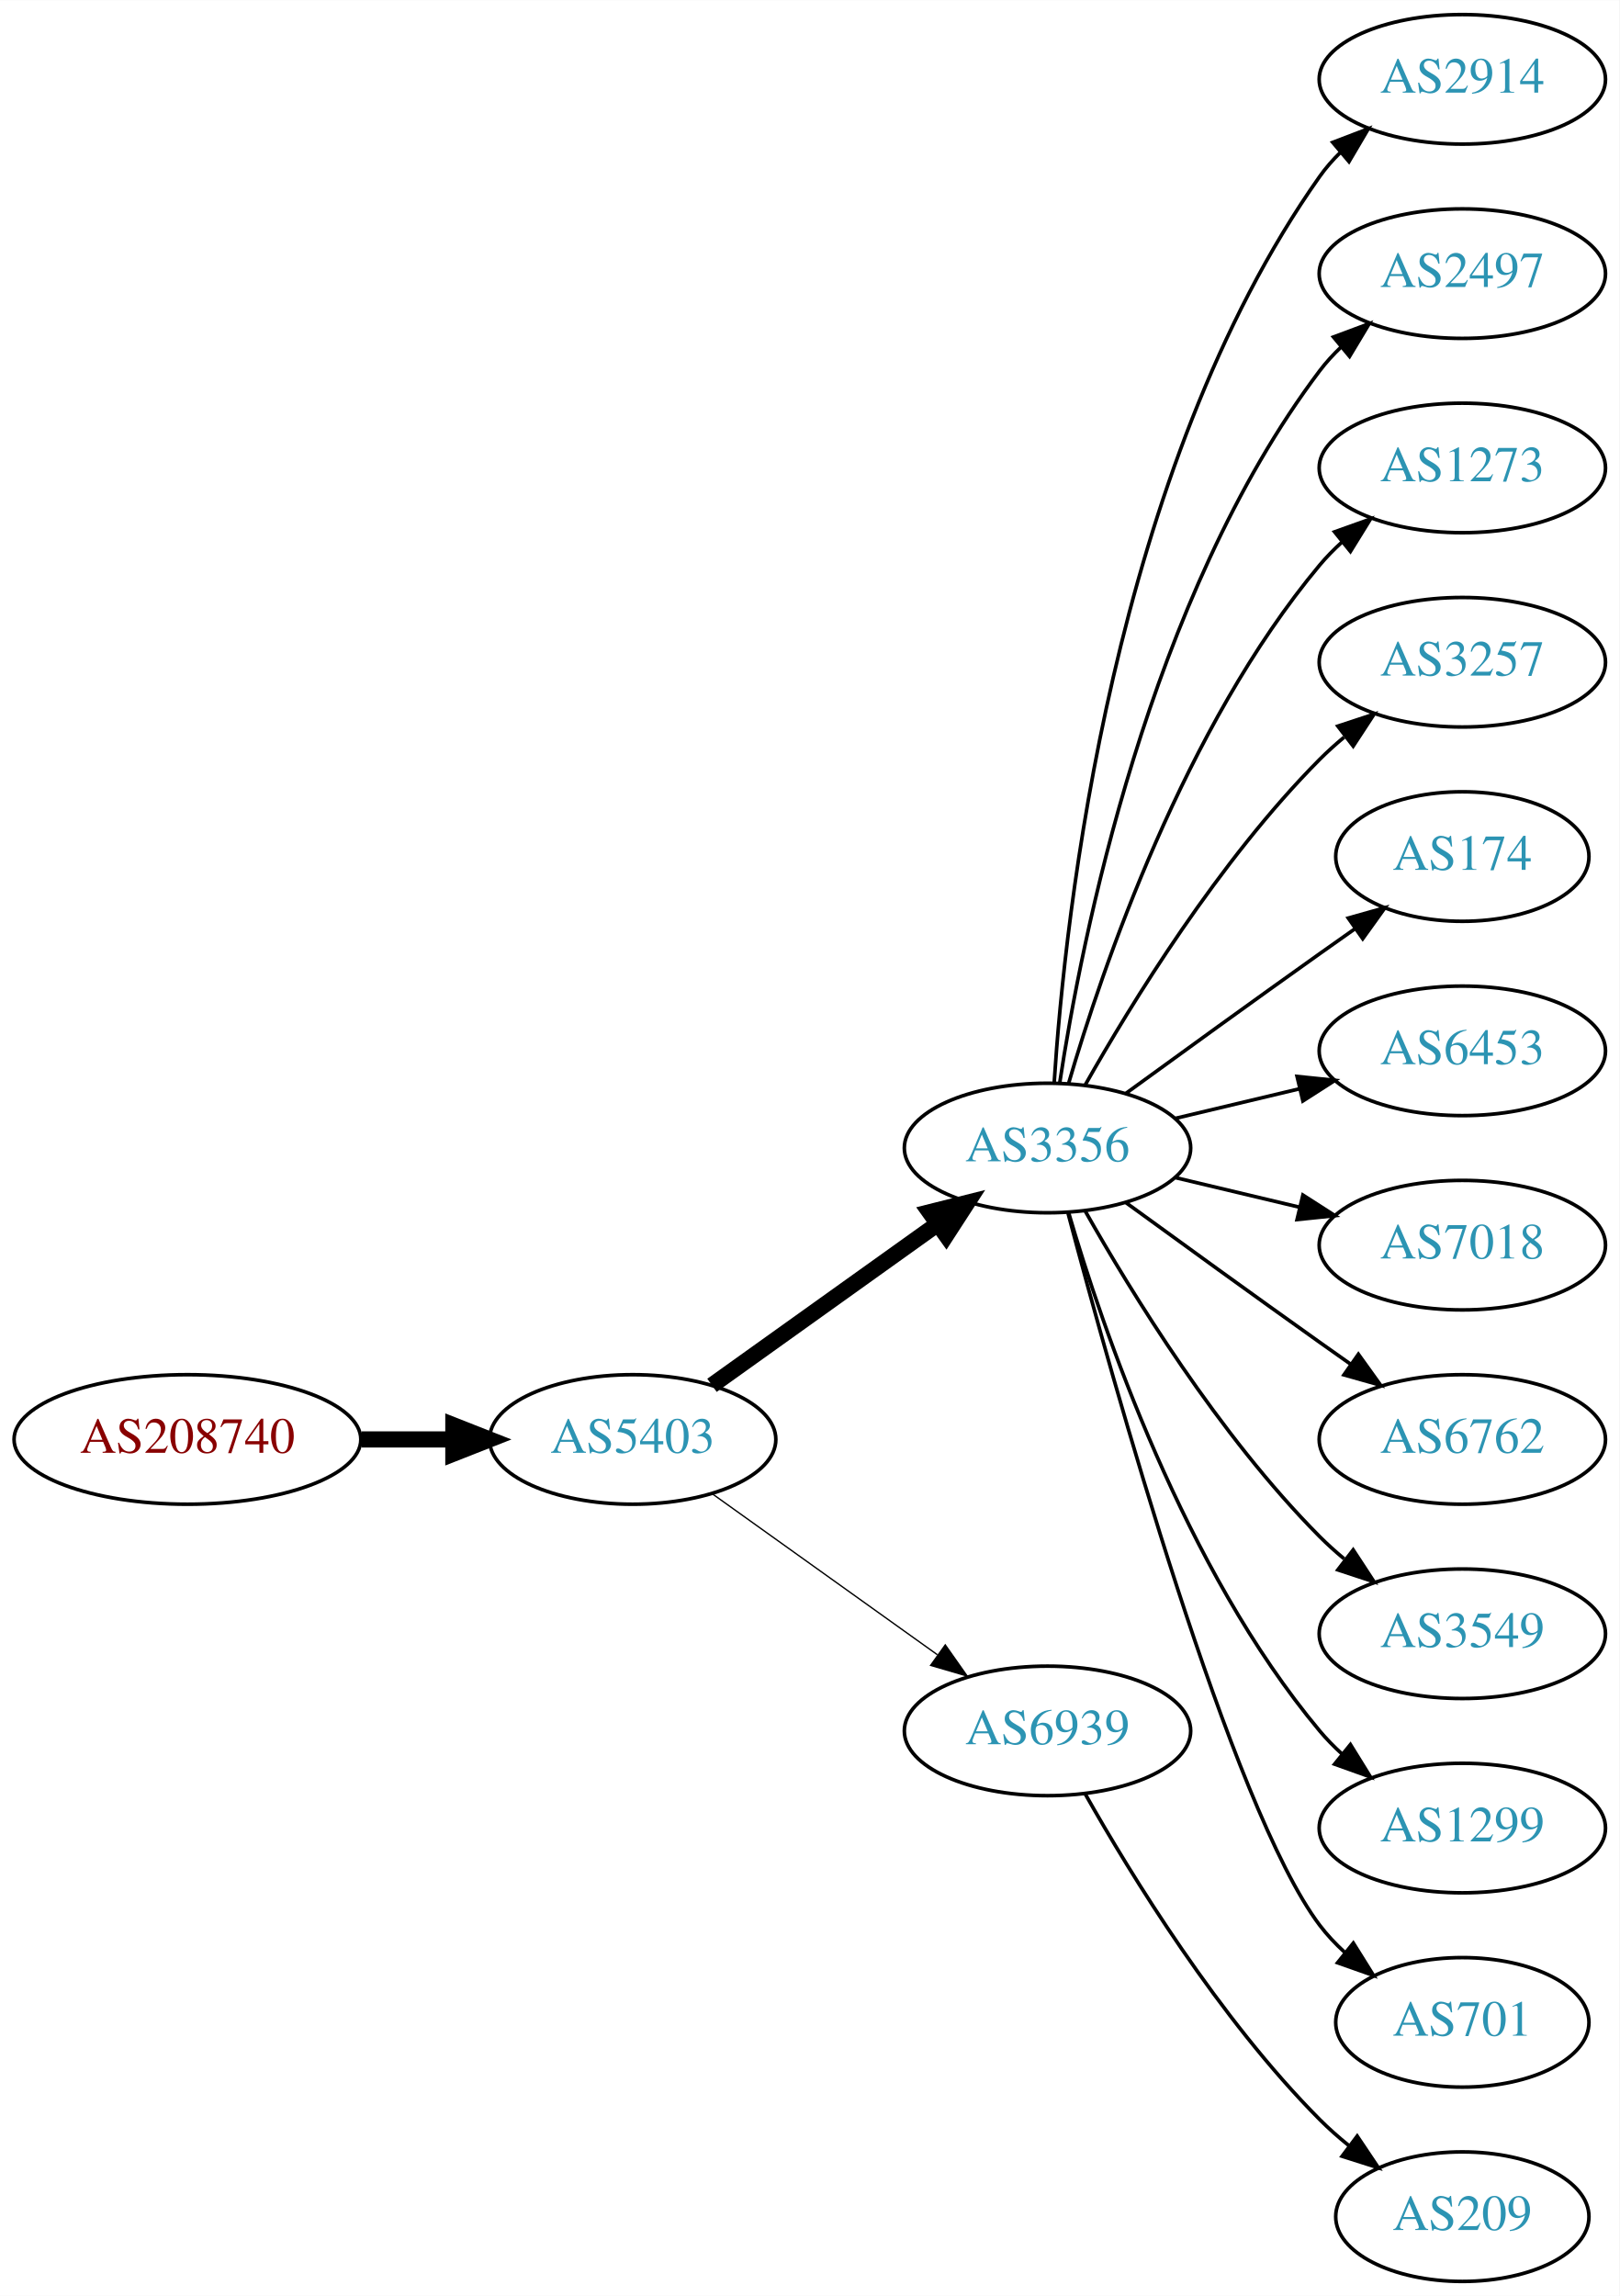
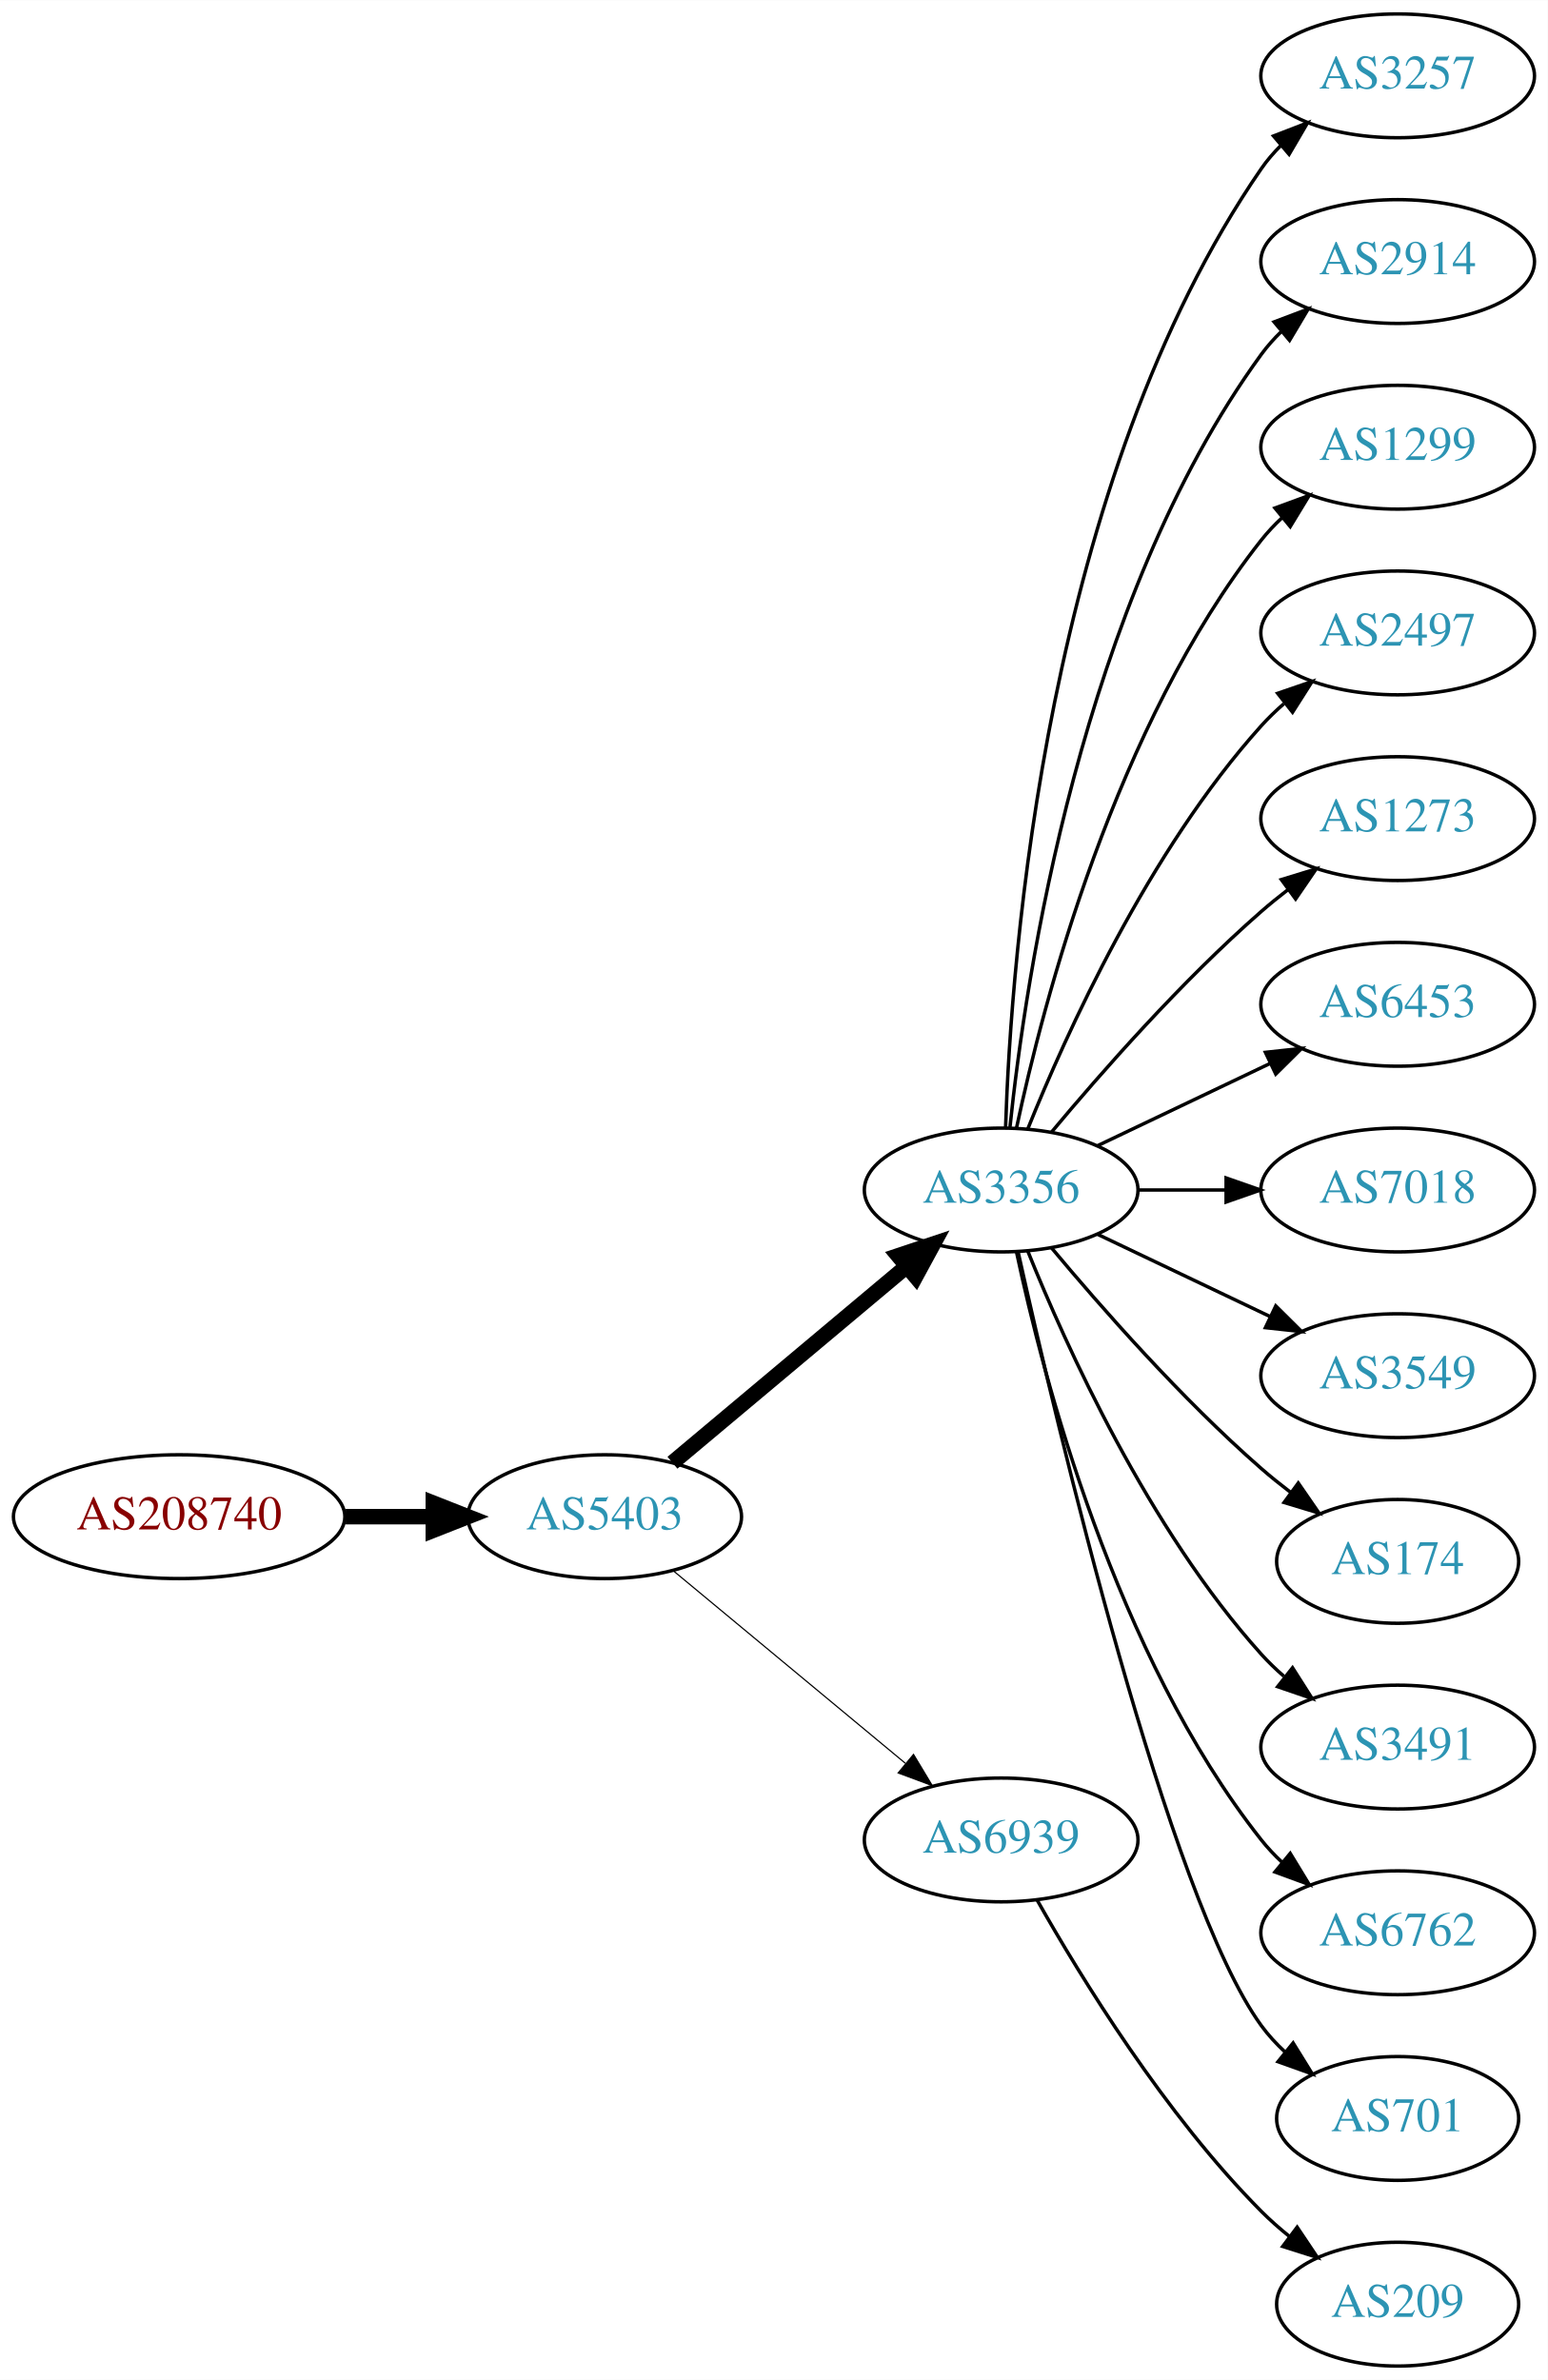
- <svg xmlns="http://www.w3.org/2000/svg" xmlns:xlink="http://www.w3.org/1999/xlink" width="450pt" height="638pt" viewBox="0.00 0.00 450.07 638.00">
-   <g id="graph0" class="graph" transform="scale(1 1) rotate(0) translate(4 634)">
-     <polygon fill="white" stroke="none" points="-4,4 -4,-634 446.07,-634 446.07,4 -4,4" />
+ <svg xmlns="http://www.w3.org/2000/svg" xmlns:xlink="http://www.w3.org/1999/xlink" width="450pt" height="692pt" viewBox="0.00 0.00 450.07 692.00">
+   <g id="graph0" class="graph" transform="scale(1 1) rotate(0) translate(4 688)">
+     <polygon fill="white" stroke="none" points="-4,4 -4,-688 446.07,-688 446.07,4 -4,4" />
    <g id="node1" class="node">
      <g id="a_node1">
        <a xlink:href="/asn/208740" xlink:title="AS208740 ~ AT-BMEIA [AT]">
-           <ellipse fill="#ffffff" stroke="black" cx="48.096" cy="-234" rx="48.192" ry="18" />
-           <text text-anchor="middle" x="48.096" y="-230.3" font-family="Times,serif" font-size="14.00" fill="#880000">AS208740</text>
+           <ellipse fill="#ffffff" stroke="black" cx="48.096" cy="-247" rx="48.192" ry="18" />
+           <text text-anchor="middle" x="48.096" y="-243.3" font-family="Times,serif" font-size="14.00" fill="#880000">AS208740</text>
        </a>
      </g>
    </g>
    <g id="node2" class="node">
      <g id="a_node2">
        <a xlink:href="/asn/5403" xlink:title="AS5403 ~ AS5403 [AT]">
-           <ellipse fill="#ffffff" stroke="black" cx="171.838" cy="-234" rx="39.794" ry="18" />
-           <text text-anchor="middle" x="171.838" y="-230.3" font-family="Times,serif" font-size="14.00" fill="#2c94b3">AS5403</text>
+           <ellipse fill="#ffffff" stroke="black" cx="171.838" cy="-247" rx="39.794" ry="18" />
+           <text text-anchor="middle" x="171.838" y="-243.3" font-family="Times,serif" font-size="14.00" fill="#2c94b3">AS5403</text>
        </a>
      </g>
    </g>
    <g id="edge1" class="edge">
-       <path fill="none" stroke="black" stroke-width="4.5" d="M96.513,-234C104.867,-234 113.577,-234 121.969,-234" />
-       <polygon fill="black" stroke="black" stroke-width="4.5" points="122.004,-237.938 132.004,-234 122.004,-230.063 122.004,-237.938" />
+       <path fill="none" stroke="black" stroke-width="4.5" d="M96.513,-247C104.867,-247 113.577,-247 121.969,-247" />
+       <polygon fill="black" stroke="black" stroke-width="4.5" points="122.004,-250.938 132.004,-247 122.004,-243.063 122.004,-250.938" />
    </g>
    <g id="node3" class="node">
      <g id="a_node3">
        <a xlink:href="/asn/3356" xlink:title="AS3356 ~ Level 3 Parent, LLC [US]">
-           <ellipse fill="#ffffff" stroke="black" cx="287.131" cy="-315" rx="39.794" ry="18" />
-           <text text-anchor="middle" x="287.131" y="-311.3" font-family="Times,serif" font-size="14.00" fill="#2c94b3">AS3356</text>
+           <ellipse fill="#ffffff" stroke="black" cx="287.131" cy="-342" rx="39.794" ry="18" />
+           <text text-anchor="middle" x="287.131" y="-338.3" font-family="Times,serif" font-size="14.00" fill="#2c94b3">AS3356</text>
        </a>
      </g>
    </g>
    <g id="edge2" class="edge">
-       <path fill="none" stroke="black" stroke-width="4.5" d="M193.882,-249.046C211.497,-261.639 236.835,-279.755 256.501,-293.816" />
-       <polygon fill="black" stroke="black" stroke-width="4.5" points="254.39,-297.147 264.815,-299.76 258.97,-290.741 254.39,-297.147" />
+       <path fill="none" stroke="black" stroke-width="4.5" d="M191.546,-262.687C210.077,-278.227 238.634,-302.172 259.523,-319.689" />
+       <polygon fill="black" stroke="black" stroke-width="4.5" points="257.203,-322.881 267.395,-326.289 262.262,-316.847 257.203,-322.881" />
    </g>
    <g id="node4" class="node">
      <g id="a_node4">
        <a xlink:href="/asn/6939" xlink:title="AS6939 ~ Hurricane Electric LLC [US]">
          <ellipse fill="#ffffff" stroke="black" cx="287.131" cy="-153" rx="39.794" ry="18" />
          <text text-anchor="middle" x="287.131" y="-149.3" font-family="Times,serif" font-size="14.00" fill="#2c94b3">AS6939</text>
        </a>
      </g>
    </g>
    <g id="edge3" class="edge">
-       <path fill="none" stroke="black" stroke-width="0.375" d="M193.882,-218.954C211.497,-206.361 236.835,-188.245 256.501,-174.184" />
-       <polygon fill="black" stroke="black" stroke-width="0.375" points="258.716,-176.903 264.815,-168.24 254.645,-171.209 258.716,-176.903" />
+       <path fill="none" stroke="black" stroke-width="0.346" d="M191.801,-231.267C210.263,-215.948 238.5,-192.52 259.27,-175.287" />
+       <polygon fill="black" stroke="black" stroke-width="0.346" points="261.645,-177.864 267.106,-168.785 257.176,-172.477 261.645,-177.864" />
    </g>
    <g id="node5" class="node">
      <g id="a_node5">
+         <a xlink:href="/asn/3257" xlink:title="AS3257 ~ GTT [DE]">
+           <ellipse fill="#ffffff" stroke="black" cx="402.424" cy="-666" rx="39.794" ry="18" />
+           <text text-anchor="middle" x="402.424" y="-662.3" font-family="Times,serif" font-size="14.00" fill="#2c94b3">AS3257</text>
+         </a>
+       </g>
+     </g>
+     <g id="edge4" class="edge">
+       <path fill="none" stroke="black" d="M288.411,-360.161C290.009,-409.461 300.158,-548.175 362.777,-639 364.432,-641.401 366.375,-643.656 368.494,-645.76" />
+       <polygon fill="black" stroke="black" points="366.325,-648.51 376.21,-652.322 370.859,-643.177 366.325,-648.51" />
+     </g>
+     <g id="node6" class="node">
+       <g id="a_node6">
        <a xlink:href="/asn/2914" xlink:title="AS2914 ~ NTT America, Inc. [US]">
          <ellipse fill="#ffffff" stroke="black" cx="402.424" cy="-612" rx="39.794" ry="18" />
          <text text-anchor="middle" x="402.424" y="-608.3" font-family="Times,serif" font-size="14.00" fill="#2c94b3">AS2914</text>
        </a>
      </g>
    </g>
-     <g id="edge4" class="edge">
-       <path fill="none" stroke="black" d="M288.986,-333.185C291.98,-379.425 305.226,-503.589 362.777,-585 364.461,-587.381 366.424,-589.622 368.556,-591.716" />
-       <polygon fill="black" stroke="black" points="366.402,-594.478 376.299,-598.259 370.92,-589.132 366.402,-594.478" />
-     </g>
-     <g id="node6" class="node">
-       <g id="a_node6">
-         <a xlink:href="/asn/2497" xlink:title="AS2497 ~ Internet Initiative Japan Inc. [JP]">
-           <ellipse fill="#ffffff" stroke="black" cx="402.424" cy="-558" rx="39.794" ry="18" />
-           <text text-anchor="middle" x="402.424" y="-554.3" font-family="Times,serif" font-size="14.00" fill="#2c94b3">AS2497</text>
-         </a>
-       </g>
-     </g>
    <g id="edge5" class="edge">
-       <path fill="none" stroke="black" d="M290.508,-332.986C296.481,-372.422 315.192,-467.995 362.777,-531 364.535,-533.327 366.551,-535.529 368.721,-537.596" />
-       <polygon fill="black" stroke="black" points="366.606,-540.389 376.534,-544.088 371.079,-535.005 366.606,-540.389" />
+       <path fill="none" stroke="black" d="M289.688,-360.256C294.158,-403.303 310.291,-512.94 362.777,-585 364.494,-587.357 366.481,-589.581 368.631,-591.663" />
+       <polygon fill="black" stroke="black" points="366.494,-594.439 376.405,-598.183 370.992,-589.075 366.494,-594.439" />
    </g>
    <g id="node7" class="node">
      <g id="a_node7">
-         <a xlink:href="/asn/1273" xlink:title="AS1273 ~ Vodafone Group PLC [EU]">
-           <ellipse fill="#ffffff" stroke="black" cx="402.424" cy="-504" rx="39.794" ry="18" />
-           <text text-anchor="middle" x="402.424" y="-500.3" font-family="Times,serif" font-size="14.00" fill="#2c94b3">AS1273</text>
+         <a xlink:href="/asn/1299" xlink:title="AS1299 ~ Telia Carrier [EU]">
+           <ellipse fill="#ffffff" stroke="black" cx="402.424" cy="-558" rx="39.794" ry="18" />
+           <text text-anchor="middle" x="402.424" y="-554.3" font-family="Times,serif" font-size="14.00" fill="#2c94b3">AS1299</text>
        </a>
      </g>
    </g>
    <g id="edge6" class="edge">
-       <path fill="none" stroke="black" d="M293.005,-333.002C302.319,-364.844 325.136,-431.981 362.777,-477 364.648,-479.237 366.746,-481.374 368.972,-483.396" />
-       <polygon fill="black" stroke="black" points="366.916,-486.234 376.891,-489.804 371.319,-480.793 366.916,-486.234" />
+       <path fill="none" stroke="black" d="M291.621,-360.16C299.252,-396.03 320.244,-477.155 362.777,-531 364.585,-533.288 366.638,-535.462 368.832,-537.51" />
+       <polygon fill="black" stroke="black" points="366.743,-540.323 376.692,-543.966 371.186,-534.914 366.743,-540.323" />
    </g>
    <g id="node8" class="node">
      <g id="a_node8">
-         <a xlink:href="/asn/3257" xlink:title="AS3257 ~ GTT [DE]">
-           <ellipse fill="#ffffff" stroke="black" cx="402.424" cy="-450" rx="39.794" ry="18" />
-           <text text-anchor="middle" x="402.424" y="-446.3" font-family="Times,serif" font-size="14.00" fill="#2c94b3">AS3257</text>
+         <a xlink:href="/asn/2497" xlink:title="AS2497 ~ Internet Initiative Japan Inc. [JP]">
+           <ellipse fill="#ffffff" stroke="black" cx="402.424" cy="-504" rx="39.794" ry="18" />
+           <text text-anchor="middle" x="402.424" y="-500.3" font-family="Times,serif" font-size="14.00" fill="#2c94b3">AS2497</text>
        </a>
      </g>
    </g>
    <g id="edge7" class="edge">
-       <path fill="none" stroke="black" d="M297.591,-332.49C310.373,-355.096 334.805,-394.886 362.777,-423 364.888,-425.121 367.184,-427.188 369.57,-429.171" />
-       <polygon fill="black" stroke="black" points="367.822,-432.242 377.885,-435.556 372.085,-426.69 367.822,-432.242" />
+       <path fill="none" stroke="black" d="M294.879,-359.787C305.93,-387.243 329.983,-440.578 362.777,-477 364.78,-479.224 366.999,-481.363 369.331,-483.397" />
+       <polygon fill="black" stroke="black" points="367.529,-486.433 377.55,-489.873 371.862,-480.935 367.529,-486.433" />
    </g>
    <g id="node9" class="node">
      <g id="a_node9">
-         <a xlink:href="/asn/174" xlink:title="AS174 ~ Cogent Communications [US]">
-           <ellipse fill="#ffffff" stroke="black" cx="402.424" cy="-396" rx="35.194" ry="18" />
-           <text text-anchor="middle" x="402.424" y="-392.3" font-family="Times,serif" font-size="14.00" fill="#2c94b3">AS174</text>
+         <a xlink:href="/asn/1273" xlink:title="AS1273 ~ Vodafone Group PLC [EU]">
+           <ellipse fill="#ffffff" stroke="black" cx="402.424" cy="-450" rx="39.794" ry="18" />
+           <text text-anchor="middle" x="402.424" y="-446.3" font-family="Times,serif" font-size="14.00" fill="#2c94b3">AS1273</text>
        </a>
      </g>
    </g>
    <g id="edge8" class="edge">
-       <path fill="none" stroke="black" d="M308.979,-330.222C323.913,-341.091 344.527,-356.025 362.777,-369 365.988,-371.282 369.357,-373.661 372.711,-376.018" />
-       <polygon fill="black" stroke="black" points="370.723,-378.899 380.922,-381.77 374.74,-373.166 370.723,-378.899" />
+       <path fill="none" stroke="black" d="M301.761,-358.817C316.044,-375.929 339.59,-402.745 362.777,-423 365.243,-425.154 367.882,-427.294 370.579,-429.372" />
+       <polygon fill="black" stroke="black" points="368.604,-432.264 378.733,-435.37 372.752,-426.625 368.604,-432.264" />
    </g>
    <g id="node10" class="node">
      <g id="a_node10">
        <a xlink:href="/asn/6453" xlink:title="AS6453 ~ TATA COMMUNICATIONS (AMERICA) INC [US]">
-           <ellipse fill="#ffffff" stroke="black" cx="402.424" cy="-342" rx="39.794" ry="18" />
-           <text text-anchor="middle" x="402.424" y="-338.3" font-family="Times,serif" font-size="14.00" fill="#2c94b3">AS6453</text>
+           <ellipse fill="#ffffff" stroke="black" cx="402.424" cy="-396" rx="39.794" ry="18" />
+           <text text-anchor="middle" x="402.424" y="-392.3" font-family="Times,serif" font-size="14.00" fill="#2c94b3">AS6453</text>
        </a>
      </g>
    </g>
    <g id="edge9" class="edge">
-       <path fill="none" stroke="black" d="M322.738,-323.248C333.609,-325.838 345.764,-328.735 357.206,-331.462" />
-       <polygon fill="black" stroke="black" points="356.49,-334.889 367.029,-333.803 358.112,-328.08 356.49,-334.889" />
+       <path fill="none" stroke="black" d="M315.267,-354.934C330.261,-362.081 349.082,-371.052 365.306,-378.785" />
+       <polygon fill="black" stroke="black" points="363.976,-382.028 374.509,-383.171 366.988,-375.709 363.976,-382.028" />
    </g>
    <g id="node11" class="node">
      <g id="a_node11">
        <a xlink:href="/asn/7018" xlink:title="AS7018 ~ AT&amp;T Services, Inc. [US]">
-           <ellipse fill="#ffffff" stroke="black" cx="402.424" cy="-288" rx="39.794" ry="18" />
-           <text text-anchor="middle" x="402.424" y="-284.3" font-family="Times,serif" font-size="14.00" fill="#2c94b3">AS7018</text>
+           <ellipse fill="#ffffff" stroke="black" cx="402.424" cy="-342" rx="39.794" ry="18" />
+           <text text-anchor="middle" x="402.424" y="-338.3" font-family="Times,serif" font-size="14.00" fill="#2c94b3">AS7018</text>
        </a>
      </g>
    </g>
    <g id="edge10" class="edge">
-       <path fill="none" stroke="black" d="M322.738,-306.752C333.609,-304.162 345.764,-301.265 357.206,-298.538" />
-       <polygon fill="black" stroke="black" points="358.112,-301.92 367.029,-296.197 356.49,-295.111 358.112,-301.92" />
+       <path fill="none" stroke="black" d="M326.803,-342C335.006,-342 343.77,-342 352.302,-342" />
+       <polygon fill="black" stroke="black" points="352.541,-345.5 362.541,-342 352.541,-338.5 352.541,-345.5" />
    </g>
    <g id="node12" class="node">
      <g id="a_node12">
-         <a xlink:href="/asn/6762" xlink:title="AS6762 ~ TELECOM ITALIA SPARKLE S.p.A. [IT]">
-           <ellipse fill="#ffffff" stroke="black" cx="402.424" cy="-234" rx="39.794" ry="18" />
-           <text text-anchor="middle" x="402.424" y="-230.3" font-family="Times,serif" font-size="14.00" fill="#2c94b3">AS6762</text>
+         <a xlink:href="/asn/3549" xlink:title="AS3549 ~ Level 3 Parent, LLC [US]">
+           <ellipse fill="#ffffff" stroke="black" cx="402.424" cy="-288" rx="39.794" ry="18" />
+           <text text-anchor="middle" x="402.424" y="-284.3" font-family="Times,serif" font-size="14.00" fill="#2c94b3">AS3549</text>
        </a>
      </g>
    </g>
    <g id="edge11" class="edge">
-       <path fill="none" stroke="black" d="M308.979,-299.778C323.913,-288.909 344.527,-273.975 362.777,-261 365.598,-258.995 368.541,-256.915 371.489,-254.841" />
-       <polygon fill="black" stroke="black" points="373.535,-257.681 379.714,-249.074 369.516,-251.95 373.535,-257.681" />
+       <path fill="none" stroke="black" d="M315.267,-329.066C330.261,-321.919 349.082,-312.948 365.306,-305.215" />
+       <polygon fill="black" stroke="black" points="366.988,-308.291 374.509,-300.829 363.976,-301.972 366.988,-308.291" />
    </g>
    <g id="node13" class="node">
      <g id="a_node13">
-         <a xlink:href="/asn/3549" xlink:title="AS3549 ~ Level 3 Parent, LLC [US]">
-           <ellipse fill="#ffffff" stroke="black" cx="402.424" cy="-180" rx="39.794" ry="18" />
-           <text text-anchor="middle" x="402.424" y="-176.3" font-family="Times,serif" font-size="14.00" fill="#2c94b3">AS3549</text>
+         <a xlink:href="/asn/174" xlink:title="AS174 ~ Cogent Communications [US]">
+           <ellipse fill="#ffffff" stroke="black" cx="402.424" cy="-234" rx="35.194" ry="18" />
+           <text text-anchor="middle" x="402.424" y="-230.3" font-family="Times,serif" font-size="14.00" fill="#2c94b3">AS174</text>
        </a>
      </g>
    </g>
    <g id="edge12" class="edge">
-       <path fill="none" stroke="black" d="M297.591,-297.51C310.373,-274.904 334.805,-235.114 362.777,-207 364.888,-204.879 367.184,-202.812 369.57,-200.829" />
-       <polygon fill="black" stroke="black" points="372.085,-203.31 377.885,-194.444 367.822,-197.758 372.085,-203.31" />
+       <path fill="none" stroke="black" d="M301.761,-325.183C316.044,-308.071 339.59,-281.255 362.777,-261 365.447,-258.668 368.32,-256.352 371.25,-254.114" />
+       <polygon fill="black" stroke="black" points="373.528,-256.784 379.542,-248.061 369.401,-251.13 373.528,-256.784" />
    </g>
    <g id="node14" class="node">
      <g id="a_node14">
-         <a xlink:href="/asn/1299" xlink:title="AS1299 ~ Telia Carrier [EU]">
-           <ellipse fill="#ffffff" stroke="black" cx="402.424" cy="-126" rx="39.794" ry="18" />
-           <text text-anchor="middle" x="402.424" y="-122.3" font-family="Times,serif" font-size="14.00" fill="#2c94b3">AS1299</text>
+         <a xlink:href="/asn/3491" xlink:title="AS3491 ~ PCCW Global, Inc. [US]">
+           <ellipse fill="#ffffff" stroke="black" cx="402.424" cy="-180" rx="39.794" ry="18" />
+           <text text-anchor="middle" x="402.424" y="-176.3" font-family="Times,serif" font-size="14.00" fill="#2c94b3">AS3491</text>
        </a>
      </g>
    </g>
    <g id="edge13" class="edge">
-       <path fill="none" stroke="black" d="M293.005,-296.998C302.319,-265.156 325.136,-198.019 362.777,-153 364.648,-150.763 366.746,-148.626 368.972,-146.604" />
-       <polygon fill="black" stroke="black" points="371.319,-149.207 376.891,-140.196 366.916,-143.766 371.319,-149.207" />
+       <path fill="none" stroke="black" d="M294.879,-324.213C305.93,-296.757 329.983,-243.422 362.777,-207 364.78,-204.776 366.999,-202.637 369.331,-200.603" />
+       <polygon fill="black" stroke="black" points="371.862,-203.065 377.55,-194.127 367.529,-197.567 371.862,-203.065" />
    </g>
    <g id="node15" class="node">
      <g id="a_node15">
+         <a xlink:href="/asn/6762" xlink:title="AS6762 ~ TELECOM ITALIA SPARKLE S.p.A. [IT]">
+           <ellipse fill="#ffffff" stroke="black" cx="402.424" cy="-126" rx="39.794" ry="18" />
+           <text text-anchor="middle" x="402.424" y="-122.3" font-family="Times,serif" font-size="14.00" fill="#2c94b3">AS6762</text>
+         </a>
+       </g>
+     </g>
+     <g id="edge14" class="edge">
+       <path fill="none" stroke="black" d="M291.621,-323.84C299.252,-287.97 320.244,-206.845 362.777,-153 364.585,-150.712 366.638,-148.538 368.832,-146.49" />
+       <polygon fill="black" stroke="black" points="371.186,-149.086 376.692,-140.034 366.743,-143.677 371.186,-149.086" />
+     </g>
+     <g id="node16" class="node">
+       <g id="a_node16">
        <a xlink:href="/asn/701" xlink:title="AS701 ~ UUNET [US]">
          <ellipse fill="#ffffff" stroke="black" cx="402.424" cy="-72" rx="35.194" ry="18" />
          <text text-anchor="middle" x="402.424" y="-68.3" font-family="Times,serif" font-size="14.00" fill="#2c94b3">AS701</text>
        </a>
      </g>
    </g>
-     <g id="edge14" class="edge">
-       <path fill="none" stroke="black" d="M292.831,-296.898C304.983,-251.021 338.208,-131.531 362.777,-99 364.8,-96.322 367.166,-93.81 369.713,-91.478" />
-       <polygon fill="black" stroke="black" points="372.127,-94.028 377.739,-85.042 367.748,-88.568 372.127,-94.028" />
-     </g>
-     <g id="node16" class="node">
-       <g id="a_node16">
+     <g id="edge15" class="edge">
+       <path fill="none" stroke="black" d="M292.089,-323.848C303.21,-273.991 335.69,-136.19 362.777,-99 364.753,-96.287 367.087,-93.751 369.614,-91.404" />
+       <polygon fill="black" stroke="black" points="372.03,-93.952 377.609,-84.945 367.631,-88.507 372.03,-93.952" />
+     </g>
+     <g id="node17" class="node">
+       <g id="a_node17">
        <a xlink:href="/asn/209" xlink:title="AS209 ~ CenturyLink Communications, LLC [US]">
          <ellipse fill="#ffffff" stroke="black" cx="402.424" cy="-18" rx="35.194" ry="18" />
          <text text-anchor="middle" x="402.424" y="-14.3" font-family="Times,serif" font-size="14.00" fill="#2c94b3">AS209</text>
        </a>
      </g>
    </g>
-     <g id="edge15" class="edge">
+     <g id="edge16" class="edge">
      <path fill="none" stroke="black" d="M297.591,-135.51C310.373,-112.904 334.805,-73.114 362.777,-45 365.278,-42.487 368.038,-40.051 370.899,-37.739" />
      <polygon fill="black" stroke="black" points="373.2,-40.389 379.097,-31.587 368.998,-34.79 373.2,-40.389" />
    </g>
  </g>
</svg>
